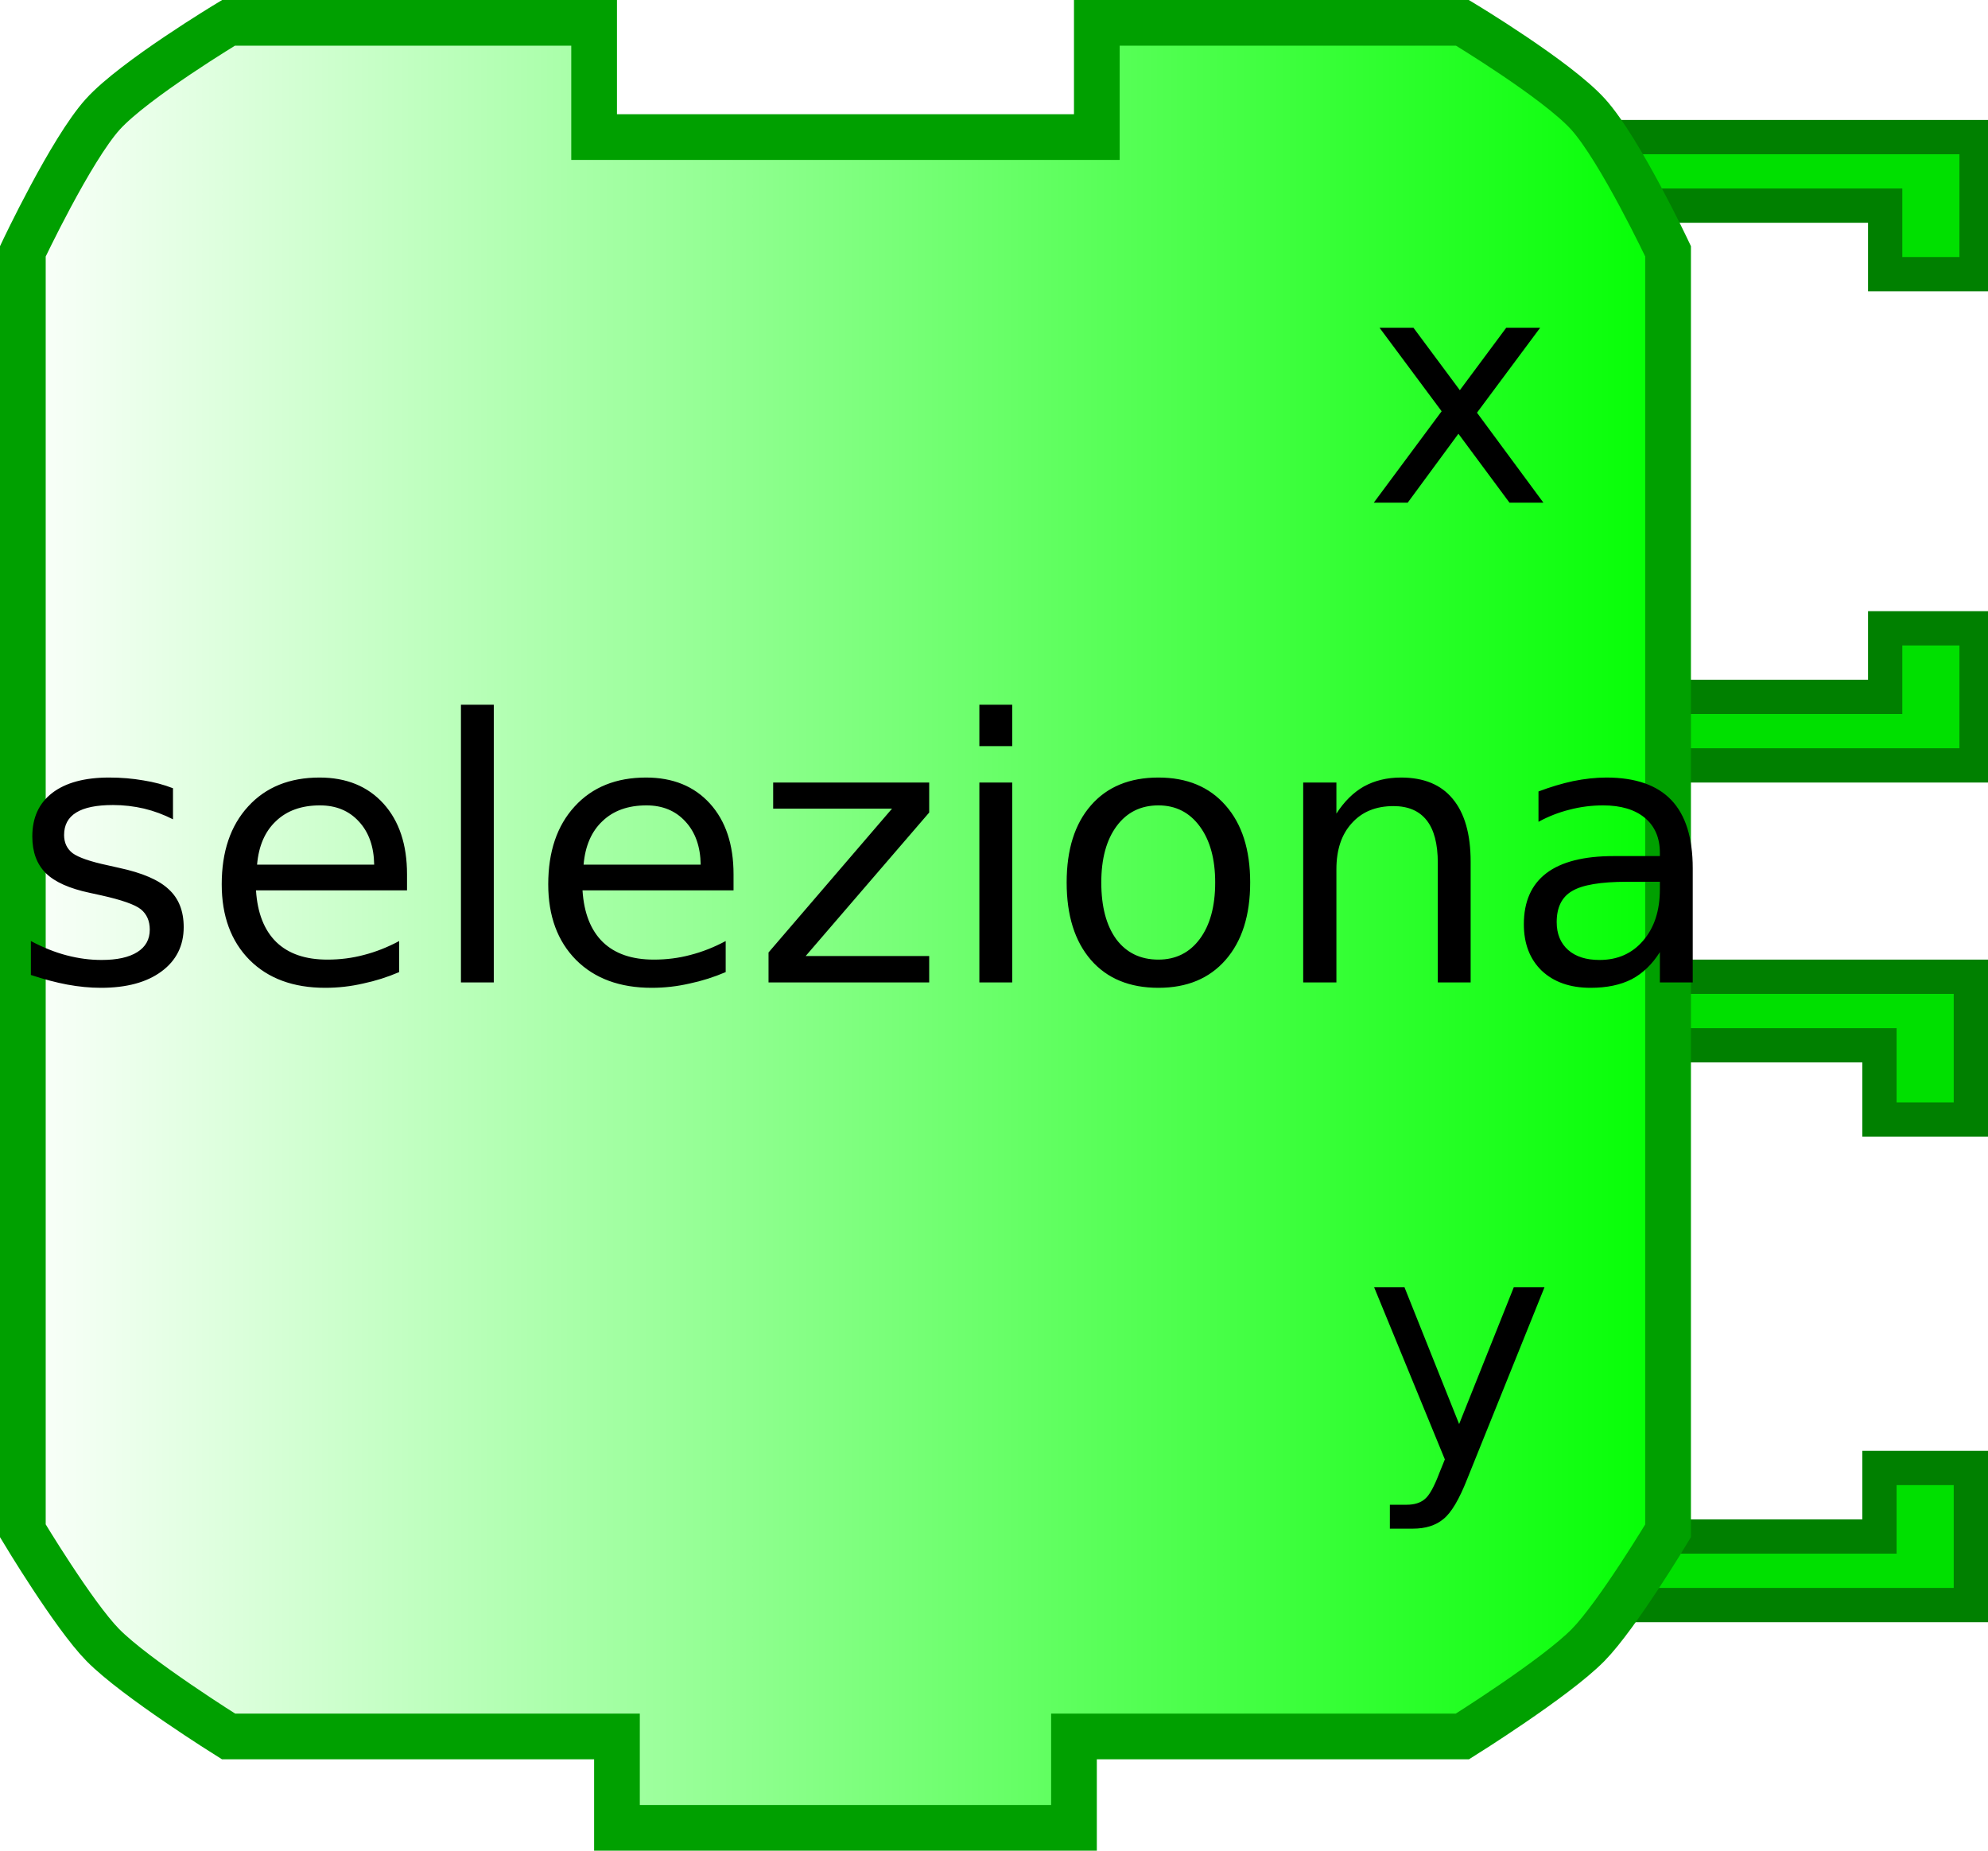
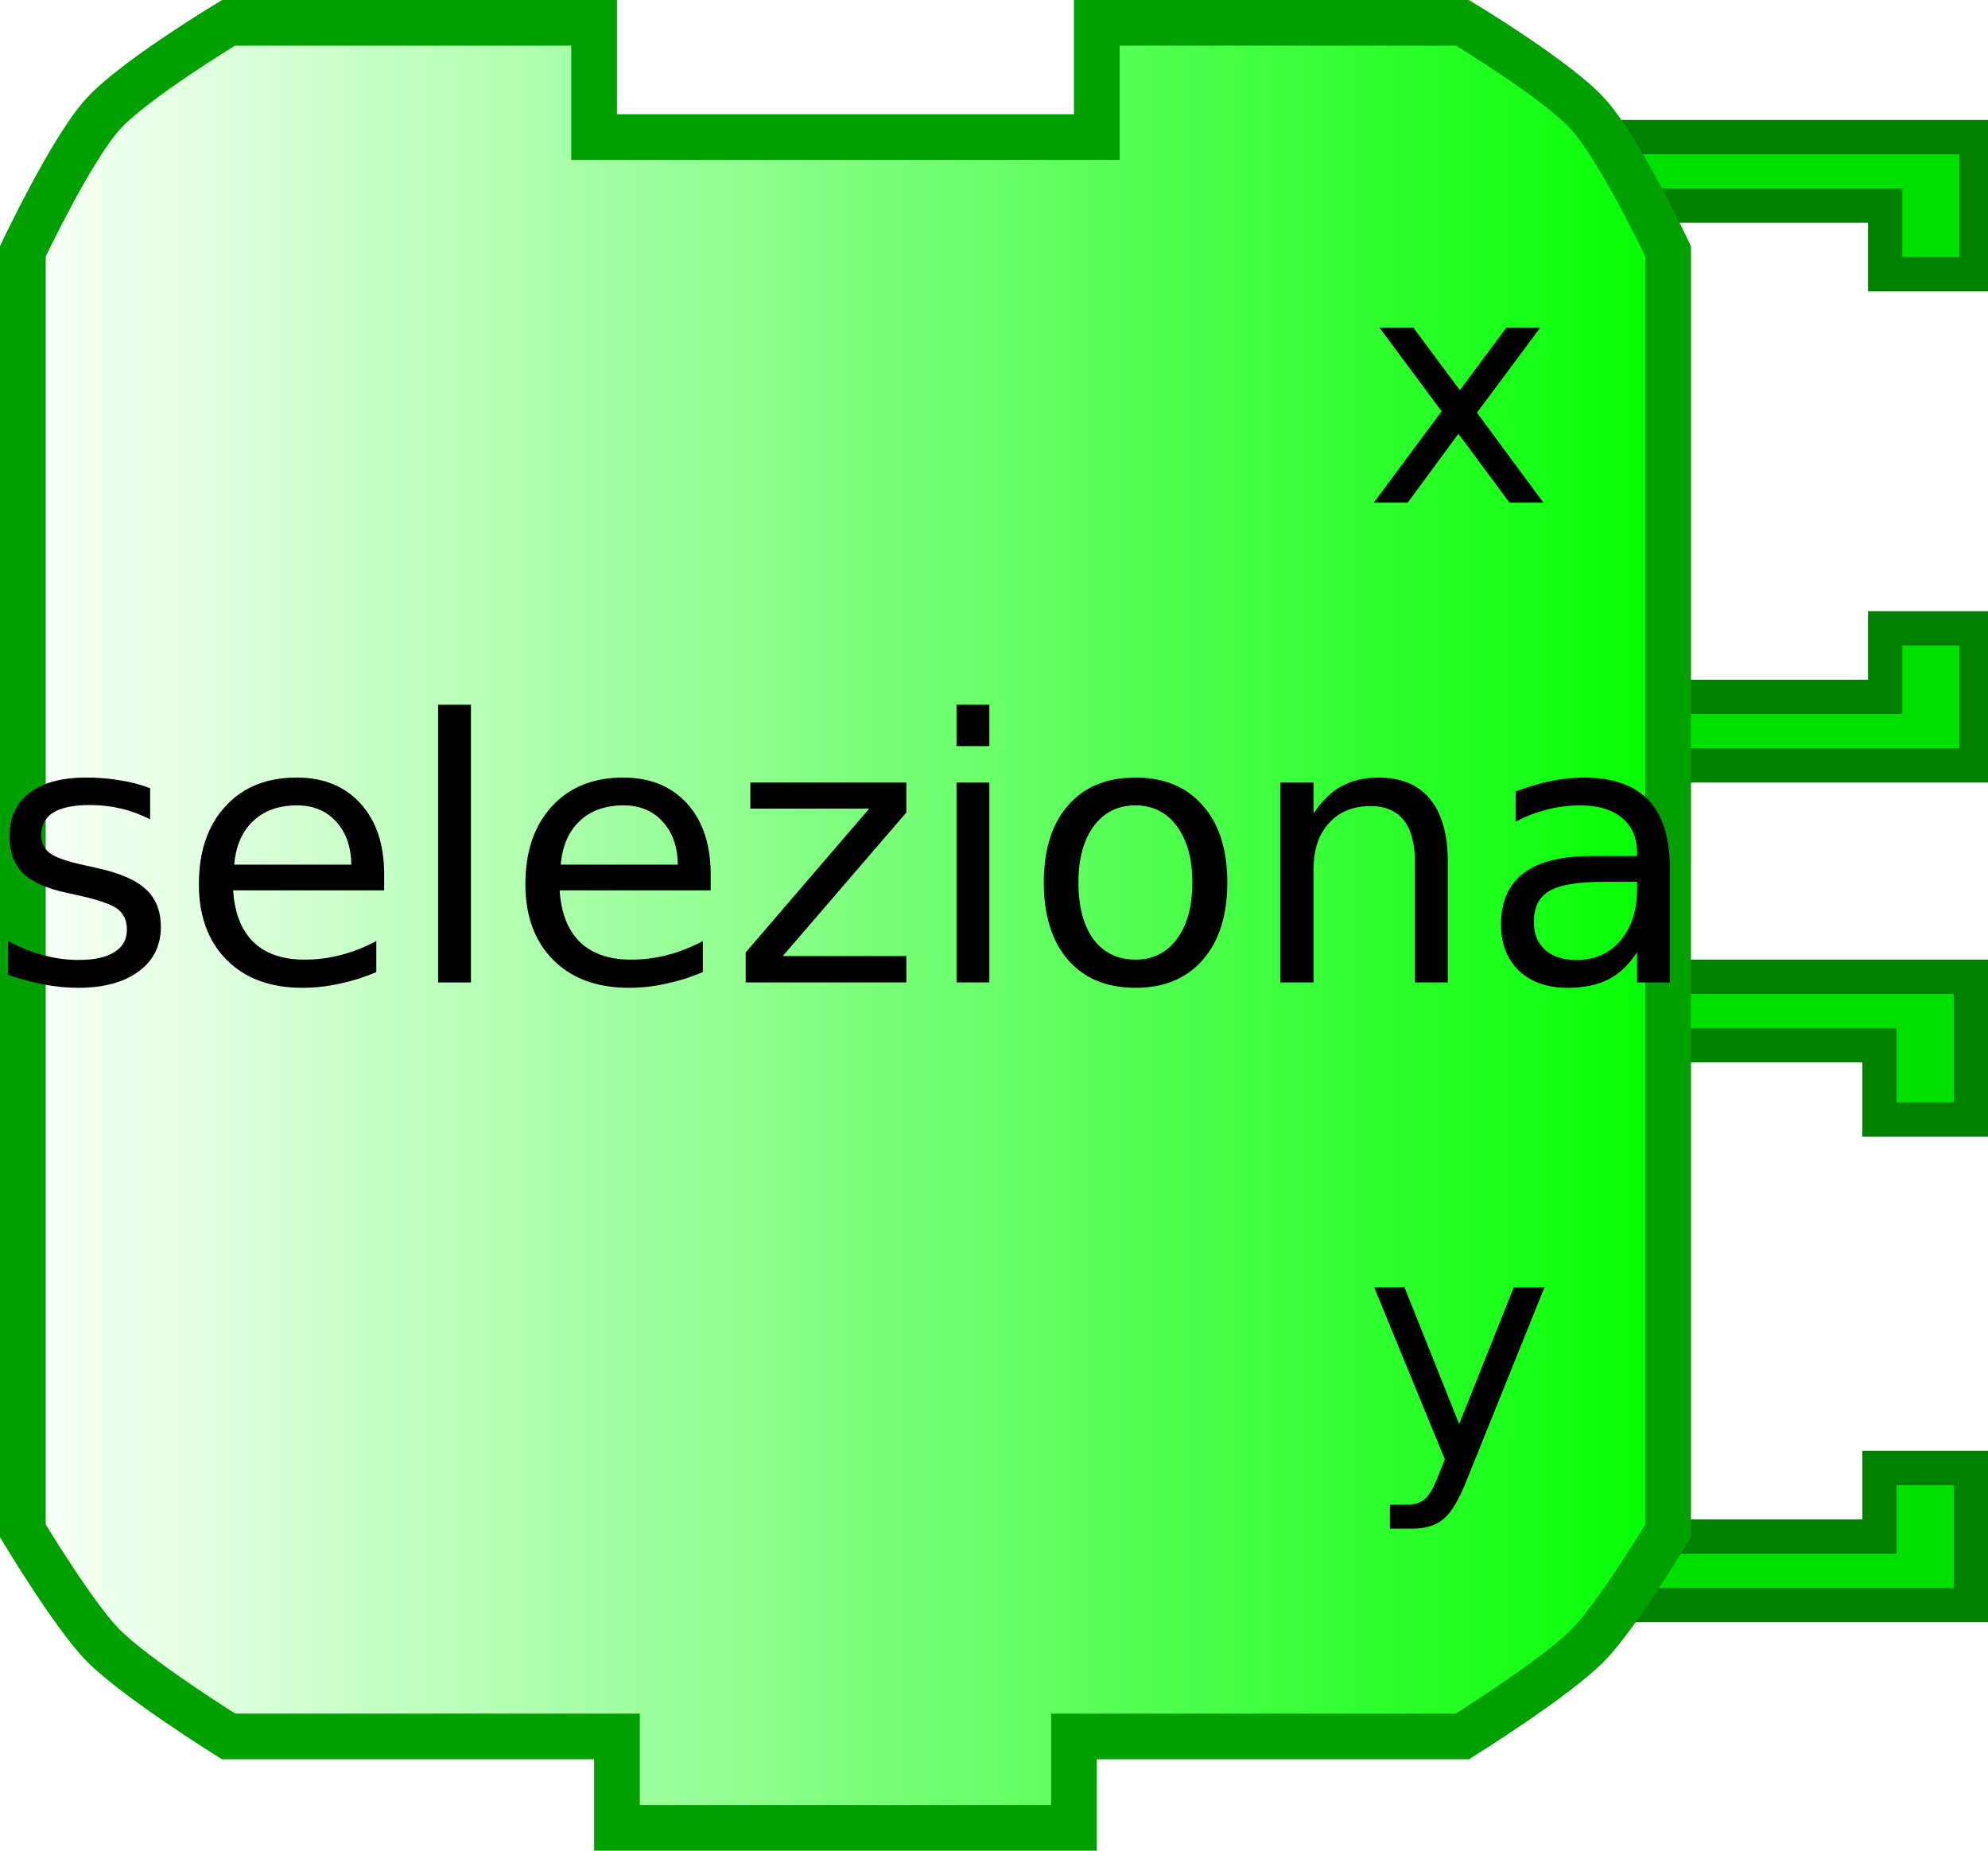
<svg xmlns="http://www.w3.org/2000/svg" xmlns:xlink="http://www.w3.org/1999/xlink" width="87" height="81" version="1.0">
  <defs>
    <linearGradient id="linearGradient3166">
      <stop style="stop-color:#ffffff;stop-opacity:1;" offset="0" id="stop3168" />
      <stop style="stop-color:#00ff00;stop-opacity:1;" offset="1" id="stop3170" />
    </linearGradient>
    <linearGradient xlink:href="#linearGradient3166" id="linearGradient3172" x1="0" y1="22" x2="74" y2="22" gradientUnits="userSpaceOnUse" />
  </defs>
  <path style="fill:#00e000;fill-opacity:1;stroke:#008000;stroke-width:1.5;stroke-opacity:1" d="M 69.75,42.75 L 86.25,42.75 L 86.25,49 L 82.25,49 L 82.25,45.75 L 71.75,45.75" />
  <path style="fill:#00e000;fill-opacity:1;stroke:#008000;stroke-width:1.5;stroke-opacity:1" d="M 69.75,70.25 L 86.25,70.25 L 86.25,64.25 L 82.25,64.25 L 82.25,67.25 L 71.75,67.25" />
  <path style="fill:#00e000;fill-opacity:1;stroke:#008000;stroke-width:1.5;stroke-opacity:1" d="M 70,6 L 86.5,6 L 86.5,12 L 82.5,12 L 82.5,9 L 72,9" />
  <path style="fill:#00e000;fill-opacity:1;stroke:#008000;stroke-width:1.5;stroke-opacity:1" d="M 70,33.5 L 86.5,33.5 L 86.5,27.5 L 82.5,27.5 L 82.5,30.5 L 72,30.5" />
  <path style="fill:url(#linearGradient3172);fill-opacity:1;stroke:#00a000;stroke-width:2;stroke-opacity:1" d="M 48,1 C 64,1 64,1 64,1 C 64,1 68.132,3.487 69.5,5 C 70.897,6.546 73,11 73,11 L 73,67 C 73,67 70.783,70.694 69.5,72 C 68.07,73.456 64,76 64,76 L 47,76 L 47,76 L 47,80 L 27,80 L 27,76 L 10,76 C 10,76 5.93,73.456 4.5,72 C 3.217,70.694 1,67 1,67 L 1,11 C 1,11 3.103,6.546 4.5,5 C 5.868,3.487 10,1 10,1 L 26,1 L 26,6 L 48,6 L 48,1 z" />
  <text style="font-size:12px;text-anchor:middle;text-align:center;font-family:Bitstream Vera Sans">
-     <tspan x="38" y="43" style="font-size:16px;">seleziona</tspan>
+     <tspan x="37" y="43" style="font-size:16px;">seleziona</tspan>
  </text>
  <text style="font-size:12px;text-anchor:end;text-align:end;font-family:Bitstream Vera Sans">
    <tspan x="68" y="22" style="font-size:14px">x</tspan>
  </text>
  <text style="font-size:12px;text-anchor:end;text-align:end;font-family:Bitstream Vera Sans">
    <tspan x="68" y="64" style="font-size:14px">y</tspan>
  </text>
</svg>
